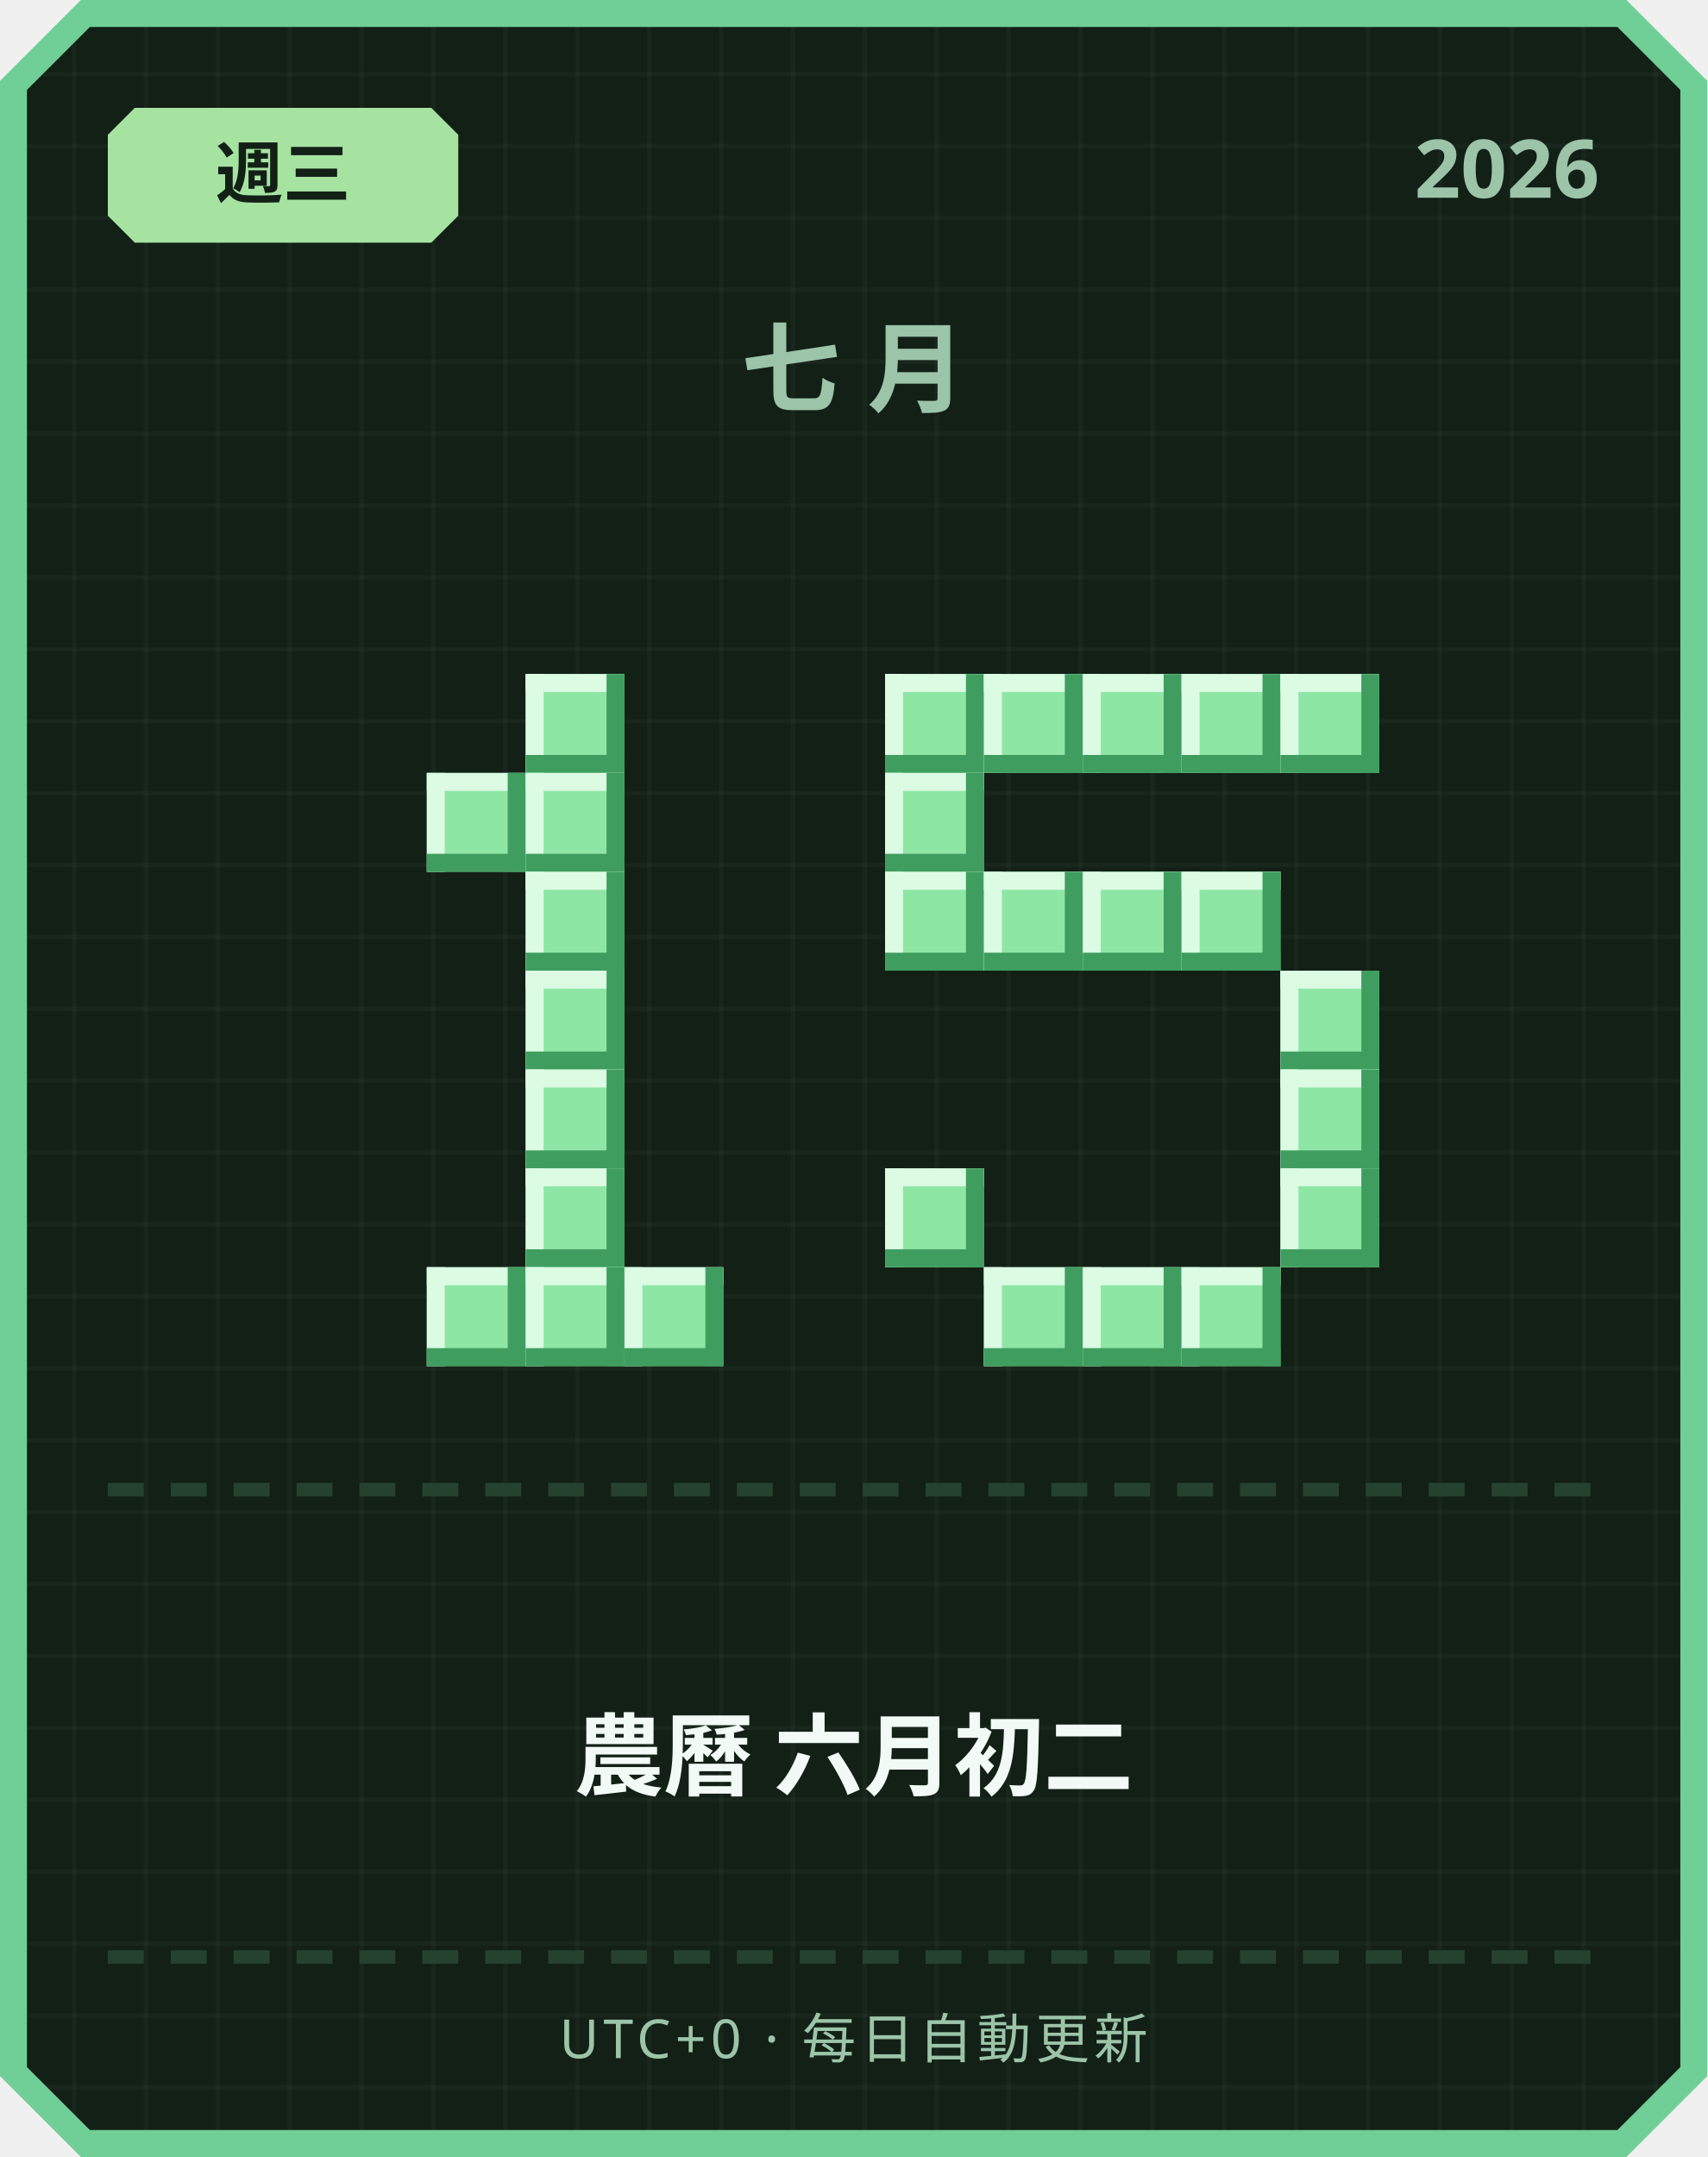
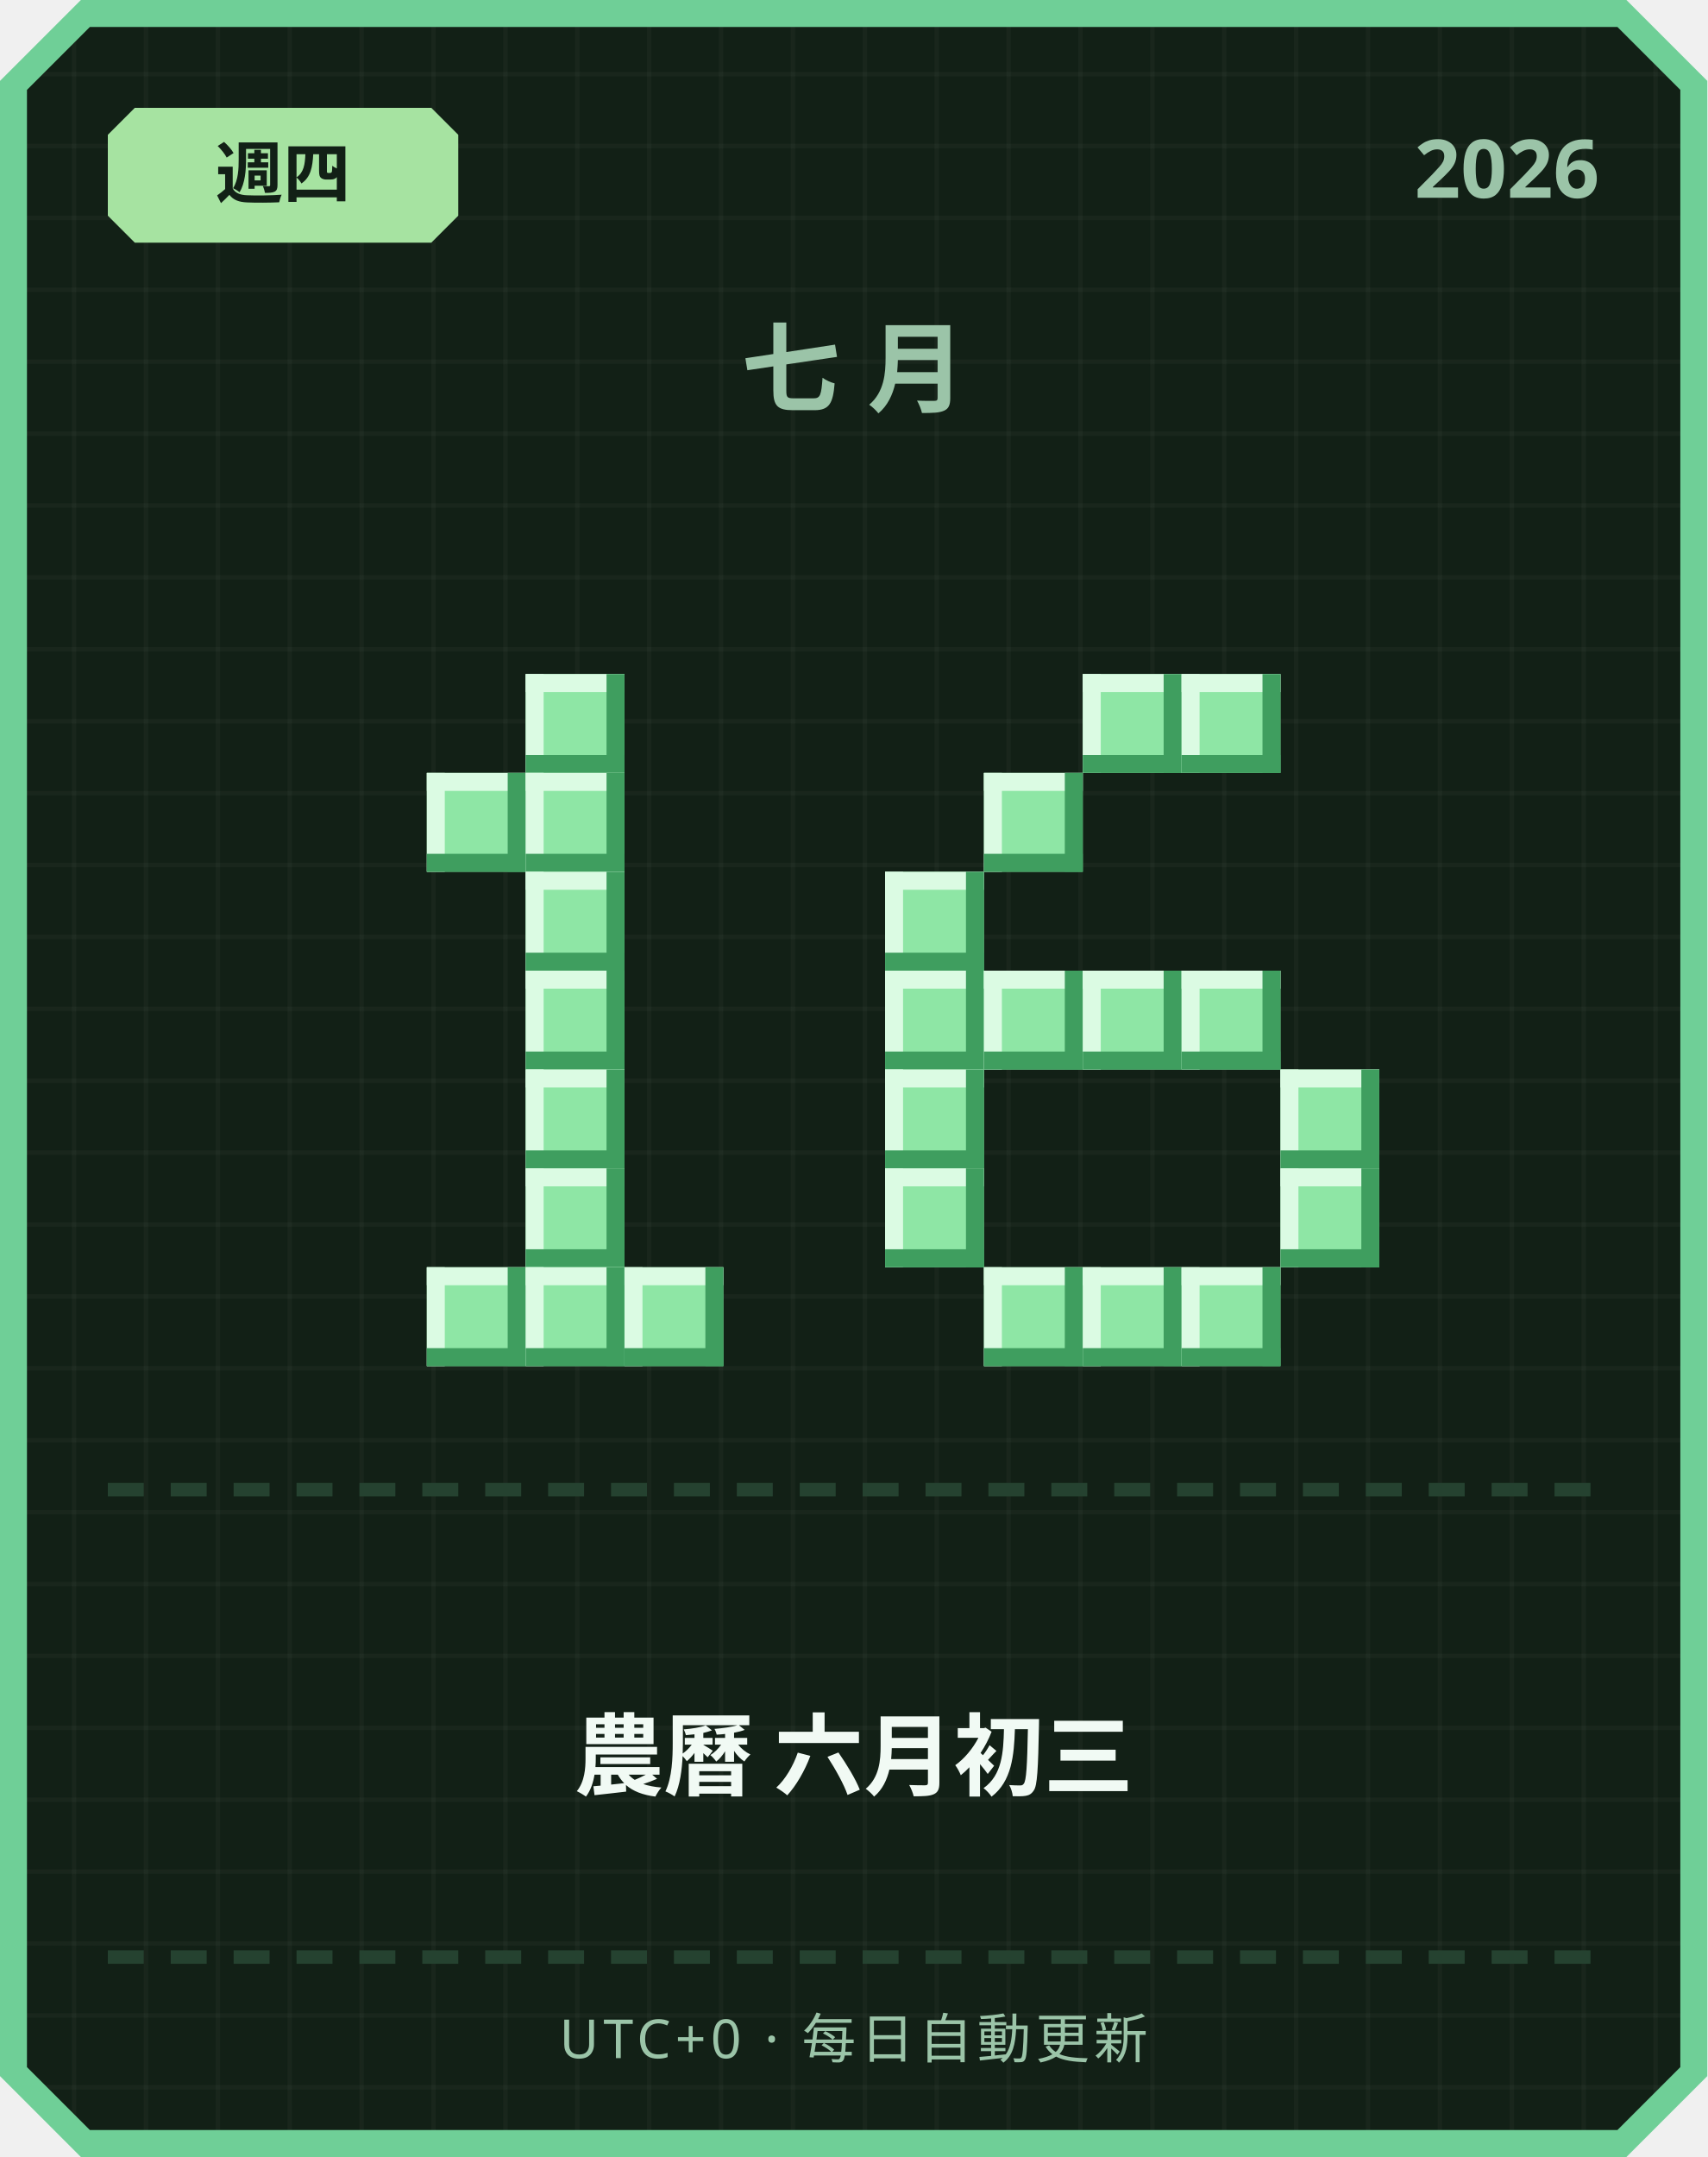
<svg xmlns="http://www.w3.org/2000/svg" width="380" height="480" viewBox="0 0 380 480">
  <defs>
    <pattern id="grid" width="16" height="16" patternUnits="userSpaceOnUse">
      <rect width="16" height="16" fill="#122016" />
      <rect width="1" height="16" fill="#ffffff" opacity="0.03" />
      <rect width="16" height="1" fill="#ffffff" opacity="0.03" />
    </pattern>
  </defs>
  <path d="M 18,0 L 362,0 L 380,18 L 380,462 L 362,480 L 18,480 L 0,462 L 0,18 Z" fill="#6fcf97" />
  <path d="M 20,6 L 360,6 L 374,20 L 374,460 L 360,474 L 20,474 L 6,460 L 6,20 Z" fill="url(#grid)" />
  <path d="M 30,24 L 96,24 L 102,30 L 102,48 L 96,54 L 30,54 L 24,48 L 24,30 Z" fill="#a6e3a1" />
-   <text x="63" y="44" text-anchor="middle" font-family="'Segoe UI', sans-serif" font-size="15" font-weight="700" fill="#122016">週三</text>
+   <text x="63" y="44" text-anchor="middle" font-family="'Segoe UI', sans-serif" font-size="15" font-weight="700" fill="#122016">週四</text>
  <text x="356" y="44" text-anchor="end" font-family="'Segoe UI', sans-serif" font-size="18" font-weight="700" fill="#9bc4a8">2026</text>
  <text x="190" y="90" text-anchor="middle" font-family="'Segoe UI', sans-serif" font-size="22" font-weight="700" letter-spacing="6" fill="#9bc4a8">七月</text>
  <rect x="117" y="150" width="22" height="22" fill="#8ee6a5" />
  <rect x="117" y="150" width="22" height="4" fill="#dbfbe3" />
  <rect x="117" y="150" width="4" height="22" fill="#dbfbe3" />
  <rect x="117" y="168" width="22" height="4" fill="#3f9e5f" />
  <rect x="135" y="150" width="4" height="22" fill="#3f9e5f" />
  <rect x="95" y="172" width="22" height="22" fill="#8ee6a5" />
  <rect x="95" y="172" width="22" height="4" fill="#dbfbe3" />
  <rect x="95" y="172" width="4" height="22" fill="#dbfbe3" />
  <rect x="95" y="190" width="22" height="4" fill="#3f9e5f" />
  <rect x="113" y="172" width="4" height="22" fill="#3f9e5f" />
  <rect x="117" y="172" width="22" height="22" fill="#8ee6a5" />
  <rect x="117" y="172" width="22" height="4" fill="#dbfbe3" />
  <rect x="117" y="172" width="4" height="22" fill="#dbfbe3" />
  <rect x="117" y="190" width="22" height="4" fill="#3f9e5f" />
  <rect x="135" y="172" width="4" height="22" fill="#3f9e5f" />
  <rect x="117" y="194" width="22" height="22" fill="#8ee6a5" />
  <rect x="117" y="194" width="22" height="4" fill="#dbfbe3" />
  <rect x="117" y="194" width="4" height="22" fill="#dbfbe3" />
  <rect x="117" y="212" width="22" height="4" fill="#3f9e5f" />
  <rect x="135" y="194" width="4" height="22" fill="#3f9e5f" />
  <rect x="117" y="216" width="22" height="22" fill="#8ee6a5" />
  <rect x="117" y="216" width="22" height="4" fill="#dbfbe3" />
  <rect x="117" y="216" width="4" height="22" fill="#dbfbe3" />
  <rect x="117" y="234" width="22" height="4" fill="#3f9e5f" />
  <rect x="135" y="216" width="4" height="22" fill="#3f9e5f" />
  <rect x="117" y="238" width="22" height="22" fill="#8ee6a5" />
  <rect x="117" y="238" width="22" height="4" fill="#dbfbe3" />
  <rect x="117" y="238" width="4" height="22" fill="#dbfbe3" />
  <rect x="117" y="256" width="22" height="4" fill="#3f9e5f" />
  <rect x="135" y="238" width="4" height="22" fill="#3f9e5f" />
  <rect x="117" y="260" width="22" height="22" fill="#8ee6a5" />
  <rect x="117" y="260" width="22" height="4" fill="#dbfbe3" />
  <rect x="117" y="260" width="4" height="22" fill="#dbfbe3" />
  <rect x="117" y="278" width="22" height="4" fill="#3f9e5f" />
  <rect x="135" y="260" width="4" height="22" fill="#3f9e5f" />
  <rect x="95" y="282" width="22" height="22" fill="#8ee6a5" />
  <rect x="95" y="282" width="22" height="4" fill="#dbfbe3" />
  <rect x="95" y="282" width="4" height="22" fill="#dbfbe3" />
  <rect x="95" y="300" width="22" height="4" fill="#3f9e5f" />
  <rect x="113" y="282" width="4" height="22" fill="#3f9e5f" />
  <rect x="117" y="282" width="22" height="22" fill="#8ee6a5" />
  <rect x="117" y="282" width="22" height="4" fill="#dbfbe3" />
  <rect x="117" y="282" width="4" height="22" fill="#dbfbe3" />
  <rect x="117" y="300" width="22" height="4" fill="#3f9e5f" />
  <rect x="135" y="282" width="4" height="22" fill="#3f9e5f" />
  <rect x="139" y="282" width="22" height="22" fill="#8ee6a5" />
  <rect x="139" y="282" width="22" height="4" fill="#dbfbe3" />
  <rect x="139" y="282" width="4" height="22" fill="#dbfbe3" />
  <rect x="139" y="300" width="22" height="4" fill="#3f9e5f" />
  <rect x="157" y="282" width="4" height="22" fill="#3f9e5f" />
-   <rect x="197" y="150" width="22" height="22" fill="#8ee6a5" />
-   <rect x="197" y="150" width="22" height="4" fill="#dbfbe3" />
-   <rect x="197" y="150" width="4" height="22" fill="#dbfbe3" />
-   <rect x="197" y="168" width="22" height="4" fill="#3f9e5f" />
-   <rect x="215" y="150" width="4" height="22" fill="#3f9e5f" />
-   <rect x="219" y="150" width="22" height="22" fill="#8ee6a5" />
-   <rect x="219" y="150" width="22" height="4" fill="#dbfbe3" />
-   <rect x="219" y="150" width="4" height="22" fill="#dbfbe3" />
-   <rect x="219" y="168" width="22" height="4" fill="#3f9e5f" />
-   <rect x="237" y="150" width="4" height="22" fill="#3f9e5f" />
  <rect x="241" y="150" width="22" height="22" fill="#8ee6a5" />
  <rect x="241" y="150" width="22" height="4" fill="#dbfbe3" />
  <rect x="241" y="150" width="4" height="22" fill="#dbfbe3" />
  <rect x="241" y="168" width="22" height="4" fill="#3f9e5f" />
  <rect x="259" y="150" width="4" height="22" fill="#3f9e5f" />
  <rect x="263" y="150" width="22" height="22" fill="#8ee6a5" />
  <rect x="263" y="150" width="22" height="4" fill="#dbfbe3" />
  <rect x="263" y="150" width="4" height="22" fill="#dbfbe3" />
  <rect x="263" y="168" width="22" height="4" fill="#3f9e5f" />
  <rect x="281" y="150" width="4" height="22" fill="#3f9e5f" />
-   <rect x="285" y="150" width="22" height="22" fill="#8ee6a5" />
-   <rect x="285" y="150" width="22" height="4" fill="#dbfbe3" />
-   <rect x="285" y="150" width="4" height="22" fill="#dbfbe3" />
-   <rect x="285" y="168" width="22" height="4" fill="#3f9e5f" />
-   <rect x="303" y="150" width="4" height="22" fill="#3f9e5f" />
-   <rect x="197" y="172" width="22" height="22" fill="#8ee6a5" />
-   <rect x="197" y="172" width="22" height="4" fill="#dbfbe3" />
-   <rect x="197" y="172" width="4" height="22" fill="#dbfbe3" />
-   <rect x="197" y="190" width="22" height="4" fill="#3f9e5f" />
-   <rect x="215" y="172" width="4" height="22" fill="#3f9e5f" />
+   <rect x="219" y="172" width="22" height="22" fill="#8ee6a5" />
+   <rect x="219" y="172" width="22" height="4" fill="#dbfbe3" />
+   <rect x="219" y="172" width="4" height="22" fill="#dbfbe3" />
+   <rect x="219" y="190" width="22" height="4" fill="#3f9e5f" />
+   <rect x="237" y="172" width="4" height="22" fill="#3f9e5f" />
  <rect x="197" y="194" width="22" height="22" fill="#8ee6a5" />
  <rect x="197" y="194" width="22" height="4" fill="#dbfbe3" />
  <rect x="197" y="194" width="4" height="22" fill="#dbfbe3" />
  <rect x="197" y="212" width="22" height="4" fill="#3f9e5f" />
  <rect x="215" y="194" width="4" height="22" fill="#3f9e5f" />
-   <rect x="219" y="194" width="22" height="22" fill="#8ee6a5" />
-   <rect x="219" y="194" width="22" height="4" fill="#dbfbe3" />
-   <rect x="219" y="194" width="4" height="22" fill="#dbfbe3" />
-   <rect x="219" y="212" width="22" height="4" fill="#3f9e5f" />
-   <rect x="237" y="194" width="4" height="22" fill="#3f9e5f" />
-   <rect x="241" y="194" width="22" height="22" fill="#8ee6a5" />
-   <rect x="241" y="194" width="22" height="4" fill="#dbfbe3" />
-   <rect x="241" y="194" width="4" height="22" fill="#dbfbe3" />
-   <rect x="241" y="212" width="22" height="4" fill="#3f9e5f" />
-   <rect x="259" y="194" width="4" height="22" fill="#3f9e5f" />
-   <rect x="263" y="194" width="22" height="22" fill="#8ee6a5" />
-   <rect x="263" y="194" width="22" height="4" fill="#dbfbe3" />
-   <rect x="263" y="194" width="4" height="22" fill="#dbfbe3" />
-   <rect x="263" y="212" width="22" height="4" fill="#3f9e5f" />
-   <rect x="281" y="194" width="4" height="22" fill="#3f9e5f" />
-   <rect x="285" y="216" width="22" height="22" fill="#8ee6a5" />
-   <rect x="285" y="216" width="22" height="4" fill="#dbfbe3" />
-   <rect x="285" y="216" width="4" height="22" fill="#dbfbe3" />
-   <rect x="285" y="234" width="22" height="4" fill="#3f9e5f" />
-   <rect x="303" y="216" width="4" height="22" fill="#3f9e5f" />
+   <rect x="197" y="216" width="22" height="22" fill="#8ee6a5" />
+   <rect x="197" y="216" width="22" height="4" fill="#dbfbe3" />
+   <rect x="197" y="216" width="4" height="22" fill="#dbfbe3" />
+   <rect x="197" y="234" width="22" height="4" fill="#3f9e5f" />
+   <rect x="215" y="216" width="4" height="22" fill="#3f9e5f" />
+   <rect x="219" y="216" width="22" height="22" fill="#8ee6a5" />
+   <rect x="219" y="216" width="22" height="4" fill="#dbfbe3" />
+   <rect x="219" y="216" width="4" height="22" fill="#dbfbe3" />
+   <rect x="219" y="234" width="22" height="4" fill="#3f9e5f" />
+   <rect x="237" y="216" width="4" height="22" fill="#3f9e5f" />
+   <rect x="241" y="216" width="22" height="22" fill="#8ee6a5" />
+   <rect x="241" y="216" width="22" height="4" fill="#dbfbe3" />
+   <rect x="241" y="216" width="4" height="22" fill="#dbfbe3" />
+   <rect x="241" y="234" width="22" height="4" fill="#3f9e5f" />
+   <rect x="259" y="216" width="4" height="22" fill="#3f9e5f" />
+   <rect x="263" y="216" width="22" height="22" fill="#8ee6a5" />
+   <rect x="263" y="216" width="22" height="4" fill="#dbfbe3" />
+   <rect x="263" y="216" width="4" height="22" fill="#dbfbe3" />
+   <rect x="263" y="234" width="22" height="4" fill="#3f9e5f" />
+   <rect x="281" y="216" width="4" height="22" fill="#3f9e5f" />
+   <rect x="197" y="238" width="22" height="22" fill="#8ee6a5" />
+   <rect x="197" y="238" width="22" height="4" fill="#dbfbe3" />
+   <rect x="197" y="238" width="4" height="22" fill="#dbfbe3" />
+   <rect x="197" y="256" width="22" height="4" fill="#3f9e5f" />
+   <rect x="215" y="238" width="4" height="22" fill="#3f9e5f" />
  <rect x="285" y="238" width="22" height="22" fill="#8ee6a5" />
  <rect x="285" y="238" width="22" height="4" fill="#dbfbe3" />
  <rect x="285" y="238" width="4" height="22" fill="#dbfbe3" />
  <rect x="285" y="256" width="22" height="4" fill="#3f9e5f" />
  <rect x="303" y="238" width="4" height="22" fill="#3f9e5f" />
  <rect x="197" y="260" width="22" height="22" fill="#8ee6a5" />
  <rect x="197" y="260" width="22" height="4" fill="#dbfbe3" />
  <rect x="197" y="260" width="4" height="22" fill="#dbfbe3" />
  <rect x="197" y="278" width="22" height="4" fill="#3f9e5f" />
  <rect x="215" y="260" width="4" height="22" fill="#3f9e5f" />
  <rect x="285" y="260" width="22" height="22" fill="#8ee6a5" />
  <rect x="285" y="260" width="22" height="4" fill="#dbfbe3" />
  <rect x="285" y="260" width="4" height="22" fill="#dbfbe3" />
  <rect x="285" y="278" width="22" height="4" fill="#3f9e5f" />
  <rect x="303" y="260" width="4" height="22" fill="#3f9e5f" />
  <rect x="219" y="282" width="22" height="22" fill="#8ee6a5" />
  <rect x="219" y="282" width="22" height="4" fill="#dbfbe3" />
  <rect x="219" y="282" width="4" height="22" fill="#dbfbe3" />
  <rect x="219" y="300" width="22" height="4" fill="#3f9e5f" />
  <rect x="237" y="282" width="4" height="22" fill="#3f9e5f" />
  <rect x="241" y="282" width="22" height="22" fill="#8ee6a5" />
  <rect x="241" y="282" width="22" height="4" fill="#dbfbe3" />
  <rect x="241" y="282" width="4" height="22" fill="#dbfbe3" />
  <rect x="241" y="300" width="22" height="4" fill="#3f9e5f" />
  <rect x="259" y="282" width="4" height="22" fill="#3f9e5f" />
  <rect x="263" y="282" width="22" height="22" fill="#8ee6a5" />
  <rect x="263" y="282" width="22" height="4" fill="#dbfbe3" />
  <rect x="263" y="282" width="4" height="22" fill="#dbfbe3" />
  <rect x="263" y="300" width="22" height="4" fill="#3f9e5f" />
  <rect x="281" y="282" width="4" height="22" fill="#3f9e5f" />
  <rect x="24" y="330" width="8" height="3" fill="#254230" />
  <rect x="38" y="330" width="8" height="3" fill="#254230" />
  <rect x="52" y="330" width="8" height="3" fill="#254230" />
  <rect x="66" y="330" width="8" height="3" fill="#254230" />
  <rect x="80" y="330" width="8" height="3" fill="#254230" />
  <rect x="94" y="330" width="8" height="3" fill="#254230" />
  <rect x="108" y="330" width="8" height="3" fill="#254230" />
  <rect x="122" y="330" width="8" height="3" fill="#254230" />
  <rect x="136" y="330" width="8" height="3" fill="#254230" />
  <rect x="150" y="330" width="8" height="3" fill="#254230" />
  <rect x="164" y="330" width="8" height="3" fill="#254230" />
  <rect x="178" y="330" width="8" height="3" fill="#254230" />
  <rect x="192" y="330" width="8" height="3" fill="#254230" />
  <rect x="206" y="330" width="8" height="3" fill="#254230" />
  <rect x="220" y="330" width="8" height="3" fill="#254230" />
  <rect x="234" y="330" width="8" height="3" fill="#254230" />
  <rect x="248" y="330" width="8" height="3" fill="#254230" />
  <rect x="262" y="330" width="8" height="3" fill="#254230" />
  <rect x="276" y="330" width="8" height="3" fill="#254230" />
  <rect x="290" y="330" width="8" height="3" fill="#254230" />
  <rect x="304" y="330" width="8" height="3" fill="#254230" />
  <rect x="318" y="330" width="8" height="3" fill="#254230" />
  <rect x="332" y="330" width="8" height="3" fill="#254230" />
  <rect x="346" y="330" width="8" height="3" fill="#254230" />
-   <text x="190" y="398" text-anchor="middle" font-family="'Segoe UI', 'Microsoft JhengHei', sans-serif" font-size="20" font-weight="700" fill="#f1faf4">農曆 六月初二</text>
+   <text x="190" y="398" text-anchor="middle" font-family="'Segoe UI', 'Microsoft JhengHei', sans-serif" font-size="20" font-weight="700" fill="#f1faf4">農曆 六月初三</text>
  <rect x="24" y="434" width="8" height="3" fill="#254230" />
  <rect x="38" y="434" width="8" height="3" fill="#254230" />
  <rect x="52" y="434" width="8" height="3" fill="#254230" />
  <rect x="66" y="434" width="8" height="3" fill="#254230" />
  <rect x="80" y="434" width="8" height="3" fill="#254230" />
  <rect x="94" y="434" width="8" height="3" fill="#254230" />
  <rect x="108" y="434" width="8" height="3" fill="#254230" />
  <rect x="122" y="434" width="8" height="3" fill="#254230" />
  <rect x="136" y="434" width="8" height="3" fill="#254230" />
  <rect x="150" y="434" width="8" height="3" fill="#254230" />
  <rect x="164" y="434" width="8" height="3" fill="#254230" />
  <rect x="178" y="434" width="8" height="3" fill="#254230" />
  <rect x="192" y="434" width="8" height="3" fill="#254230" />
  <rect x="206" y="434" width="8" height="3" fill="#254230" />
  <rect x="220" y="434" width="8" height="3" fill="#254230" />
  <rect x="234" y="434" width="8" height="3" fill="#254230" />
  <rect x="248" y="434" width="8" height="3" fill="#254230" />
  <rect x="262" y="434" width="8" height="3" fill="#254230" />
  <rect x="276" y="434" width="8" height="3" fill="#254230" />
  <rect x="290" y="434" width="8" height="3" fill="#254230" />
  <rect x="304" y="434" width="8" height="3" fill="#254230" />
  <rect x="318" y="434" width="8" height="3" fill="#254230" />
  <rect x="332" y="434" width="8" height="3" fill="#254230" />
  <rect x="346" y="434" width="8" height="3" fill="#254230" />
  <text x="190" y="458" text-anchor="middle" font-family="'Segoe UI', sans-serif" font-size="12" letter-spacing="1" fill="#9bc4a8">UTC+0 · 每日自動更新</text>
</svg>
